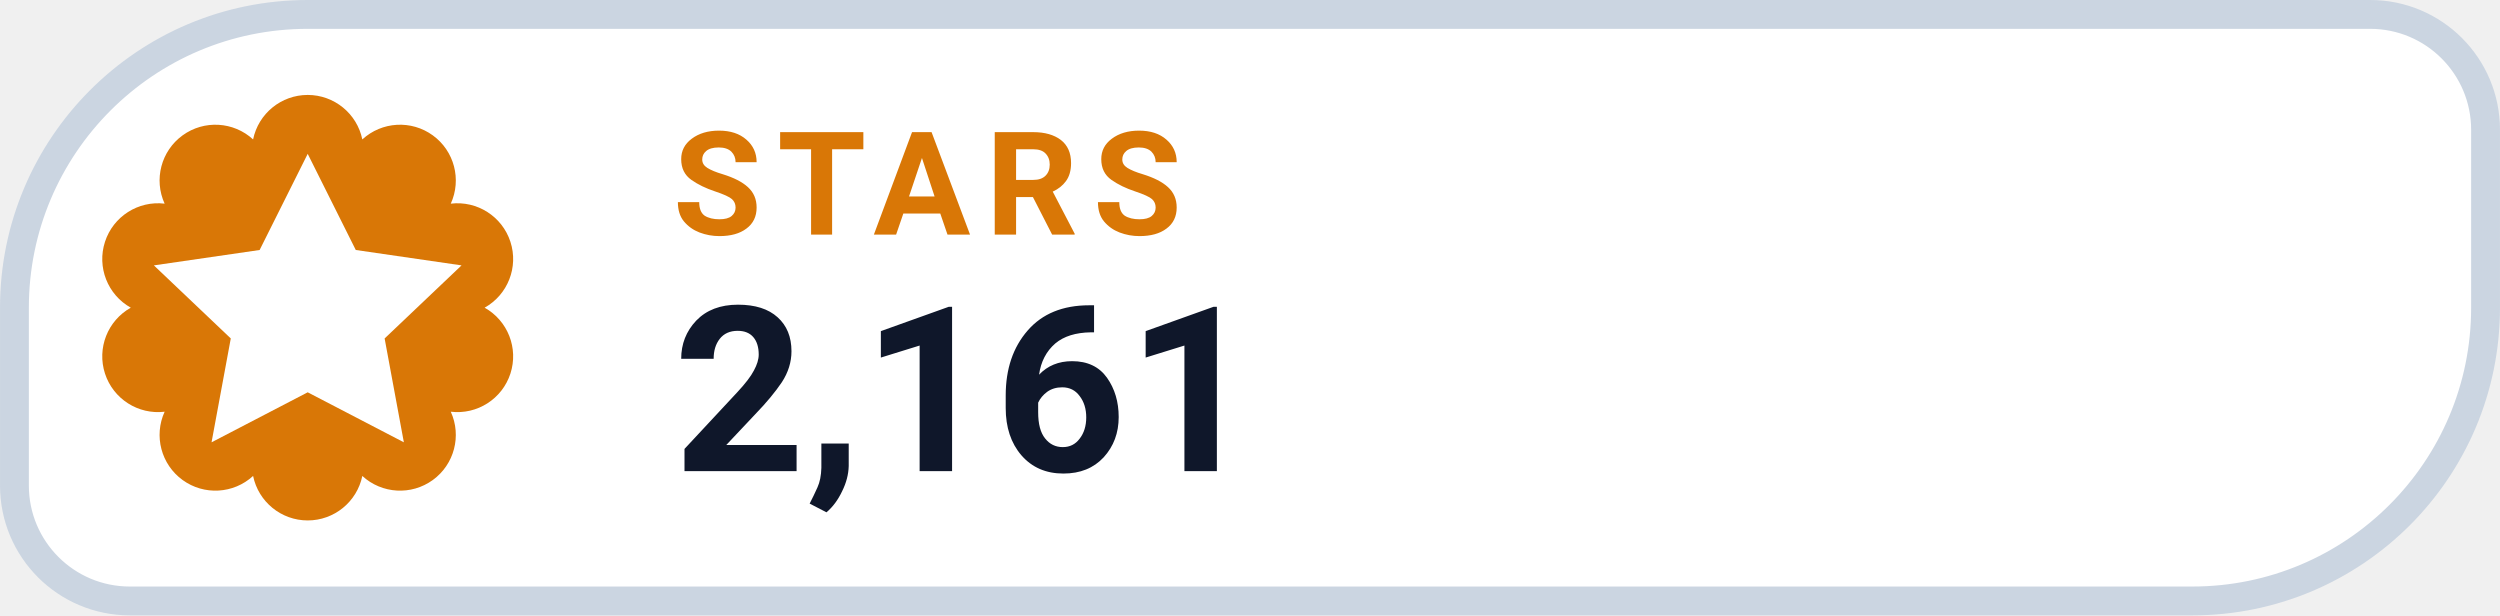
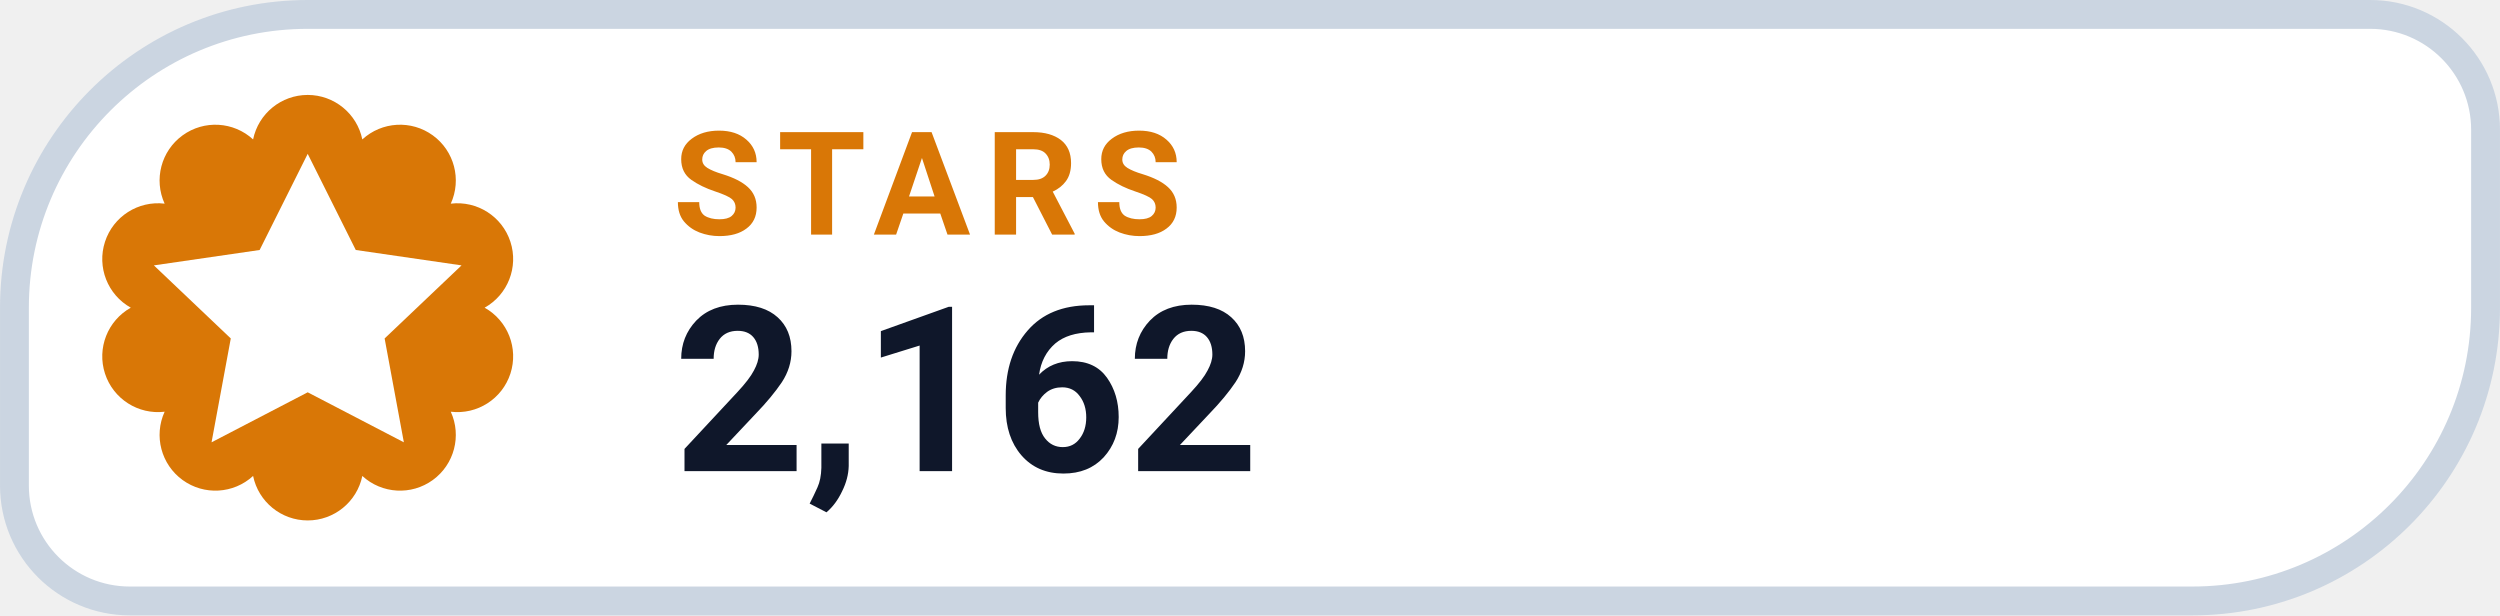
- <svg xmlns="http://www.w3.org/2000/svg" width="126" height="31.015" viewBox="0 0 130 32" role="img" aria-label="STARS 2,161">
+ <svg xmlns="http://www.w3.org/2000/svg" width="126" height="31.015" viewBox="0 0 130 32" role="img" aria-label="STARS 2,162">
  <path d="M 16.00 0.75 H 123.25 A 6.00 6.00 0 0 1 129.25 6.75 V 16.00 A 15.25 15.25 0 0 1 114.00 31.25 H 6.75 A 6.00 6.00 0 0 1 0.75 25.25 V 16.00 A 15.25 15.25 0 0 1 16.00 0.75 Z" fill="#FFFFFF" stroke="#CBD5E1" stroke-width="1.5" />
  <path d="M 13.16 7.25 A 2.90 2.90 0 0 1 18.84 7.25 A 2.90 2.90 0 0 1 23.44 10.59 A 2.90 2.90 0 0 1 25.20 16.00 A 2.90 2.90 0 0 1 23.44 21.41 A 2.90 2.90 0 0 1 18.84 24.75 A 2.90 2.90 0 0 1 13.16 24.75 A 2.90 2.90 0 0 1 8.56 21.41 A 2.90 2.90 0 0 1 6.80 16.00 A 2.90 2.90 0 0 1 8.56 10.59 A 2.90 2.90 0 0 1 13.16 7.25 Z" fill="#D97706" />
  <g transform="translate(16 16)" style="color:#FFFFFF;">
    <path d="M0 -8 l2.5 5 5.5 .8 -4 3.8 1 5.4 -5 -2.6 -5 2.6 1 -5.4 -4 -3.8 5.5 -.8 Z" fill="currentColor" />
  </g>
  <text x="35" y="12.2" fill="#D97706" font-family="-apple-system,BlinkMacSystemFont,'Segoe UI',Roboto,Helvetica,Arial,sans-serif" font-size="7.5" font-weight="700" letter-spacing=".8">STARS</text>
-   <text x="35" y="24.5" fill="#0F172A" font-family="-apple-system,BlinkMacSystemFont,'Segoe UI',Roboto,Helvetica,Arial,sans-serif" font-size="12" font-weight="750">2,161</text>
+   <text x="35" y="24.5" fill="#0F172A" font-family="-apple-system,BlinkMacSystemFont,'Segoe UI',Roboto,Helvetica,Arial,sans-serif" font-size="12" font-weight="750">2,162</text>
</svg>
